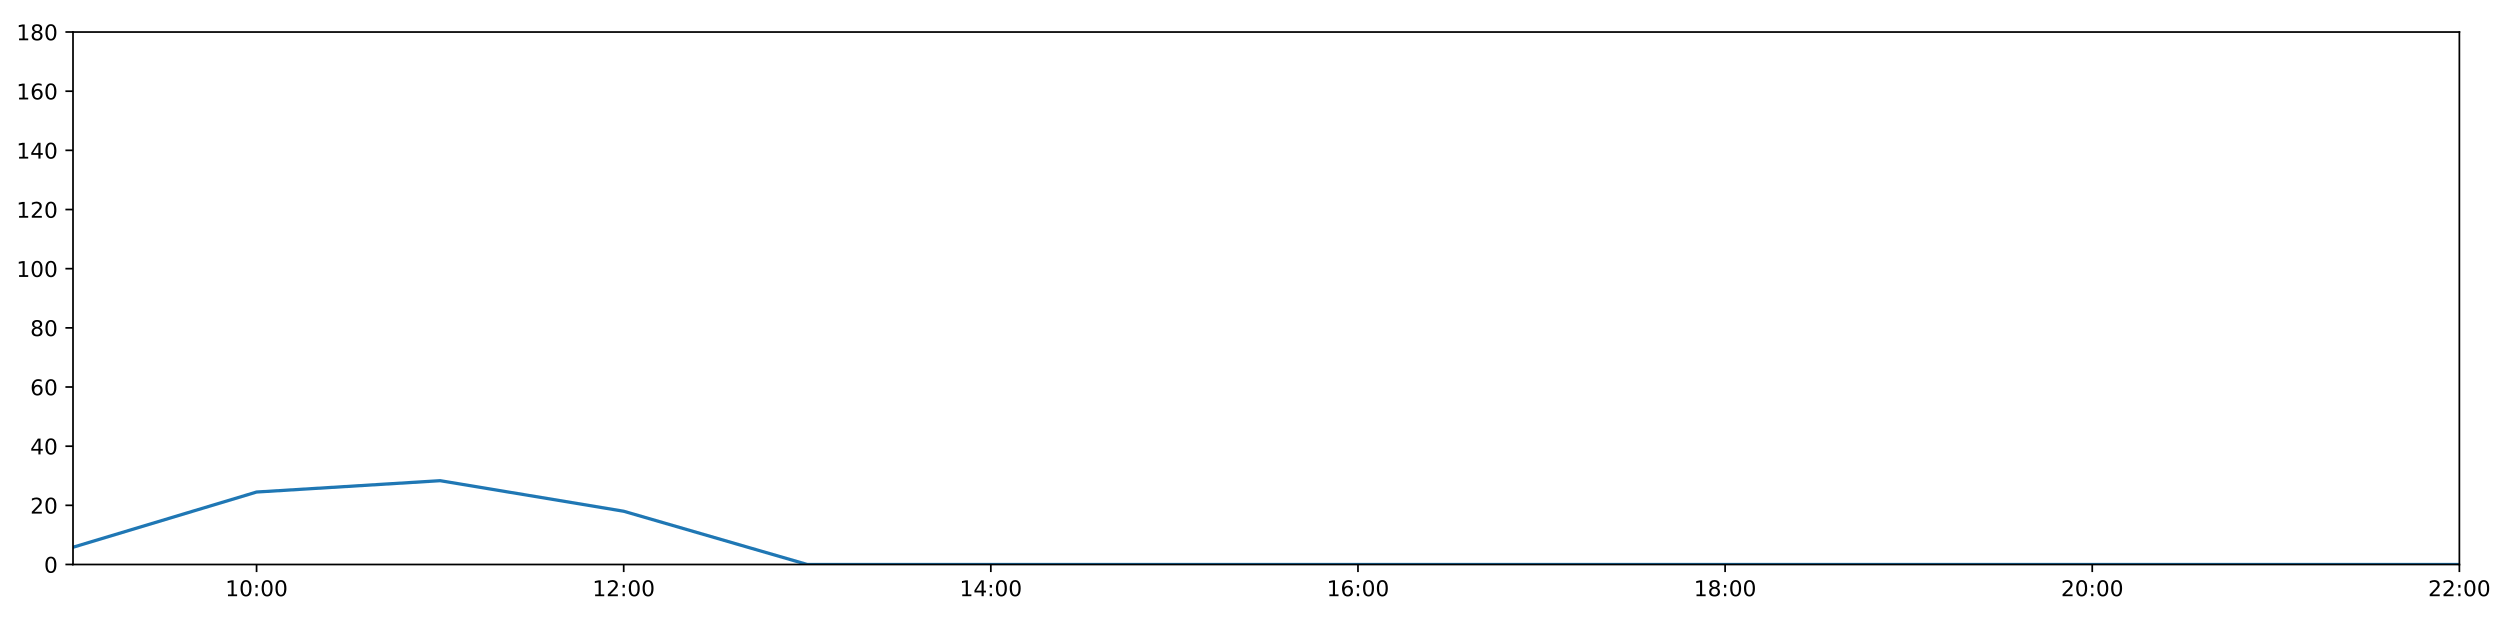
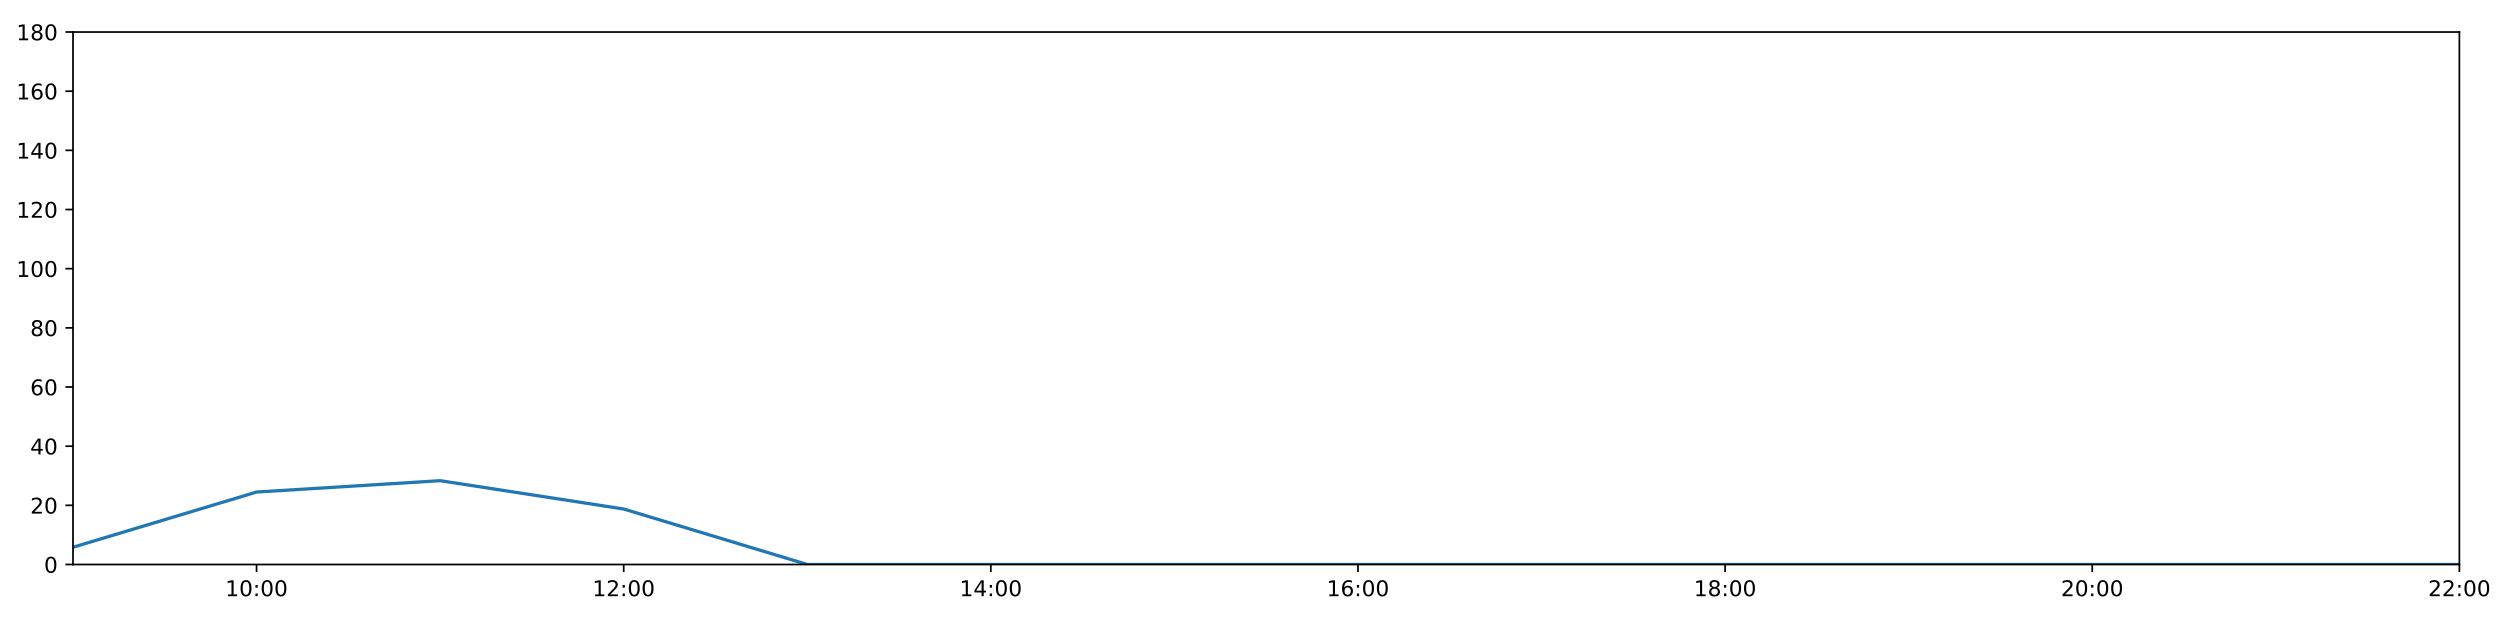
<svg xmlns="http://www.w3.org/2000/svg" xmlns:xlink="http://www.w3.org/1999/xlink" height="288pt" version="1.1" viewBox="0 0 1152 288" width="1152pt">
  <defs>
    <style type="text/css">
*{stroke-linecap:butt;stroke-linejoin:round;}
  </style>
  </defs>
  <g id="figure_1">
    <g id="patch_1">
      <path d="M 0 288  L 1152 288  L 1152 0  L 0 0  z " style="fill:#ffffff;" />
    </g>
    <g id="axes_1">
      <g id="patch_2">
        <path d="M 33.64 260.12  L 1133.28 260.12  L 1133.28 14.76  L 33.64 14.76  z " style="fill:#ffffff;" />
      </g>
      <g id="matplotlib.axis_1">
        <g id="xtick_1">
          <g id="line2d_1">
            <defs>
-               <path d="M 0 0  L 0 3.5  " id="m132757d8cf" style="stroke:#000000;stroke-width:0.8;" />
-             </defs>
-             <g>
-               <use style="stroke:#000000;stroke-width:0.8;" x="118.228" xlink:href="#m132757d8cf" y="260.12" />
+               <path d="M 0 0  L 0 3.5  " id="m03e7ea3e45" style="stroke:#000000;stroke-width:0.8;" />
+             </defs>
+             <g>
+               <use style="stroke:#000000;stroke-width:0.8;" x="118.228" xlink:href="#m03e7ea3e45" y="260.12" />
            </g>
          </g>
          <g id="text_1">
            <defs>
              <path d="M 12.406 8.297  L 28.516 8.297  L 28.516 63.922  L 10.984 60.406  L 10.984 69.391  L 28.422 72.906  L 38.281 72.906  L 38.281 8.297  L 54.391 8.297  L 54.391 0  L 12.406 0  z " id="DejaVuSans-49" />
              <path d="M 31.781 66.406  Q 24.172 66.406 20.328 58.906  Q 16.5 51.422 16.5 36.375  Q 16.5 21.391 20.328 13.891  Q 24.172 6.391 31.781 6.391  Q 39.453 6.391 43.281 13.891  Q 47.125 21.391 47.125 36.375  Q 47.125 51.422 43.281 58.906  Q 39.453 66.406 31.781 66.406  z M 31.781 74.219  Q 44.047 74.219 50.516 64.516  Q 56.984 54.828 56.984 36.375  Q 56.984 17.969 50.516 8.266  Q 44.047 -1.422 31.781 -1.422  Q 19.531 -1.422 13.062 8.266  Q 6.594 17.969 6.594 36.375  Q 6.594 54.828 13.062 64.516  Q 19.531 74.219 31.781 74.219  z " id="DejaVuSans-48" />
              <path d="M 11.719 12.406  L 22.016 12.406  L 22.016 0  L 11.719 0  z M 11.719 51.703  L 22.016 51.703  L 22.016 39.312  L 11.719 39.312  z " id="DejaVuSans-58" />
            </defs>
            <g transform="translate(103.8183 274.7184)scale(0.1 -0.1)">
              <use xlink:href="#DejaVuSans-49" />
              <use x="63.623" xlink:href="#DejaVuSans-48" />
              <use x="127.246" xlink:href="#DejaVuSans-58" />
              <use x="160.938" xlink:href="#DejaVuSans-48" />
              <use x="224.561" xlink:href="#DejaVuSans-48" />
            </g>
          </g>
        </g>
        <g id="xtick_2">
          <g id="line2d_2">
            <g>
-               <use style="stroke:#000000;stroke-width:0.8;" x="287.403" xlink:href="#m132757d8cf" y="260.12" />
+               <use style="stroke:#000000;stroke-width:0.8;" x="287.403" xlink:href="#m03e7ea3e45" y="260.12" />
            </g>
          </g>
          <g id="text_2">
            <defs>
              <path d="M 19.188 8.297  L 53.609 8.297  L 53.609 0  L 7.328 0  L 7.328 8.297  Q 12.938 14.109 22.625 23.891  Q 32.328 33.688 34.812 36.531  Q 39.547 41.844 41.422 45.531  Q 43.312 49.219 43.312 52.781  Q 43.312 58.594 39.234 62.25  Q 35.156 65.922 28.609 65.922  Q 23.969 65.922 18.812 64.312  Q 13.672 62.703 7.812 59.422  L 7.812 69.391  Q 13.766 71.781 18.938 73  Q 24.125 74.219 28.422 74.219  Q 39.75 74.219 46.484 68.547  Q 53.219 62.891 53.219 53.422  Q 53.219 48.922 51.531 44.891  Q 49.859 40.875 45.406 35.406  Q 44.188 33.984 37.641 27.219  Q 31.109 20.453 19.188 8.297  z " id="DejaVuSans-50" />
            </defs>
            <g transform="translate(272.9937 274.7184)scale(0.1 -0.1)">
              <use xlink:href="#DejaVuSans-49" />
              <use x="63.623" xlink:href="#DejaVuSans-50" />
              <use x="127.246" xlink:href="#DejaVuSans-58" />
              <use x="160.938" xlink:href="#DejaVuSans-48" />
              <use x="224.561" xlink:href="#DejaVuSans-48" />
            </g>
          </g>
        </g>
        <g id="xtick_3">
          <g id="line2d_3">
            <g>
-               <use style="stroke:#000000;stroke-width:0.8;" x="456.578" xlink:href="#m132757d8cf" y="260.12" />
+               <use style="stroke:#000000;stroke-width:0.8;" x="456.578" xlink:href="#m03e7ea3e45" y="260.12" />
            </g>
          </g>
          <g id="text_3">
            <defs>
              <path d="M 37.797 64.312  L 12.891 25.391  L 37.797 25.391  z M 35.203 72.906  L 47.609 72.906  L 47.609 25.391  L 58.016 25.391  L 58.016 17.188  L 47.609 17.188  L 47.609 0  L 37.797 0  L 37.797 17.188  L 4.891 17.188  L 4.891 26.703  z " id="DejaVuSans-52" />
            </defs>
            <g transform="translate(442.1691 274.7184)scale(0.1 -0.1)">
              <use xlink:href="#DejaVuSans-49" />
              <use x="63.623" xlink:href="#DejaVuSans-52" />
              <use x="127.246" xlink:href="#DejaVuSans-58" />
              <use x="160.938" xlink:href="#DejaVuSans-48" />
              <use x="224.561" xlink:href="#DejaVuSans-48" />
            </g>
          </g>
        </g>
        <g id="xtick_4">
          <g id="line2d_4">
            <g>
-               <use style="stroke:#000000;stroke-width:0.8;" x="625.754" xlink:href="#m132757d8cf" y="260.12" />
+               <use style="stroke:#000000;stroke-width:0.8;" x="625.754" xlink:href="#m03e7ea3e45" y="260.12" />
            </g>
          </g>
          <g id="text_4">
            <defs>
              <path d="M 33.016 40.375  Q 26.375 40.375 22.484 35.828  Q 18.609 31.297 18.609 23.391  Q 18.609 15.531 22.484 10.953  Q 26.375 6.391 33.016 6.391  Q 39.656 6.391 43.531 10.953  Q 47.406 15.531 47.406 23.391  Q 47.406 31.297 43.531 35.828  Q 39.656 40.375 33.016 40.375  z M 52.594 71.297  L 52.594 62.312  Q 48.875 64.062 45.094 64.984  Q 41.312 65.922 37.594 65.922  Q 27.828 65.922 22.672 59.328  Q 17.531 52.734 16.797 39.406  Q 19.672 43.656 24.016 45.922  Q 28.375 48.188 33.594 48.188  Q 44.578 48.188 50.953 41.516  Q 57.328 34.859 57.328 23.391  Q 57.328 12.156 50.688 5.359  Q 44.047 -1.422 33.016 -1.422  Q 20.359 -1.422 13.672 8.266  Q 6.984 17.969 6.984 36.375  Q 6.984 53.656 15.188 63.938  Q 23.391 74.219 37.203 74.219  Q 40.922 74.219 44.703 73.484  Q 48.484 72.75 52.594 71.297  z " id="DejaVuSans-54" />
            </defs>
            <g transform="translate(611.3445 274.7184)scale(0.1 -0.1)">
              <use xlink:href="#DejaVuSans-49" />
              <use x="63.623" xlink:href="#DejaVuSans-54" />
              <use x="127.246" xlink:href="#DejaVuSans-58" />
              <use x="160.938" xlink:href="#DejaVuSans-48" />
              <use x="224.561" xlink:href="#DejaVuSans-48" />
            </g>
          </g>
        </g>
        <g id="xtick_5">
          <g id="line2d_5">
            <g>
-               <use style="stroke:#000000;stroke-width:0.8;" x="794.929" xlink:href="#m132757d8cf" y="260.12" />
+               <use style="stroke:#000000;stroke-width:0.8;" x="794.929" xlink:href="#m03e7ea3e45" y="260.12" />
            </g>
          </g>
          <g id="text_5">
            <defs>
              <path d="M 31.781 34.625  Q 24.75 34.625 20.719 30.859  Q 16.703 27.094 16.703 20.516  Q 16.703 13.922 20.719 10.156  Q 24.75 6.391 31.781 6.391  Q 38.812 6.391 42.859 10.172  Q 46.922 13.969 46.922 20.516  Q 46.922 27.094 42.891 30.859  Q 38.875 34.625 31.781 34.625  z M 21.922 38.812  Q 15.578 40.375 12.031 44.719  Q 8.5 49.078 8.5 55.328  Q 8.5 64.062 14.719 69.141  Q 20.953 74.219 31.781 74.219  Q 42.672 74.219 48.875 69.141  Q 55.078 64.062 55.078 55.328  Q 55.078 49.078 51.531 44.719  Q 48 40.375 41.703 38.812  Q 48.828 37.156 52.797 32.312  Q 56.781 27.484 56.781 20.516  Q 56.781 9.906 50.312 4.234  Q 43.844 -1.422 31.781 -1.422  Q 19.734 -1.422 13.25 4.234  Q 6.781 9.906 6.781 20.516  Q 6.781 27.484 10.781 32.312  Q 14.797 37.156 21.922 38.812  z M 18.312 54.391  Q 18.312 48.734 21.844 45.562  Q 25.391 42.391 31.781 42.391  Q 38.141 42.391 41.719 45.562  Q 45.312 48.734 45.312 54.391  Q 45.312 60.062 41.719 63.234  Q 38.141 66.406 31.781 66.406  Q 25.391 66.406 21.844 63.234  Q 18.312 60.062 18.312 54.391  z " id="DejaVuSans-56" />
            </defs>
            <g transform="translate(780.5199 274.7184)scale(0.1 -0.1)">
              <use xlink:href="#DejaVuSans-49" />
              <use x="63.623" xlink:href="#DejaVuSans-56" />
              <use x="127.246" xlink:href="#DejaVuSans-58" />
              <use x="160.938" xlink:href="#DejaVuSans-48" />
              <use x="224.561" xlink:href="#DejaVuSans-48" />
            </g>
          </g>
        </g>
        <g id="xtick_6">
          <g id="line2d_6">
            <g>
-               <use style="stroke:#000000;stroke-width:0.8;" x="964.105" xlink:href="#m132757d8cf" y="260.12" />
+               <use style="stroke:#000000;stroke-width:0.8;" x="964.105" xlink:href="#m03e7ea3e45" y="260.12" />
            </g>
          </g>
          <g id="text_6">
            <g transform="translate(949.6952 274.7184)scale(0.1 -0.1)">
              <use xlink:href="#DejaVuSans-50" />
              <use x="63.623" xlink:href="#DejaVuSans-48" />
              <use x="127.246" xlink:href="#DejaVuSans-58" />
              <use x="160.938" xlink:href="#DejaVuSans-48" />
              <use x="224.561" xlink:href="#DejaVuSans-48" />
            </g>
          </g>
        </g>
        <g id="xtick_7">
          <g id="line2d_7">
            <g>
-               <use style="stroke:#000000;stroke-width:0.8;" x="1133.28" xlink:href="#m132757d8cf" y="260.12" />
+               <use style="stroke:#000000;stroke-width:0.8;" x="1133.28" xlink:href="#m03e7ea3e45" y="260.12" />
            </g>
          </g>
          <g id="text_7">
            <g transform="translate(1118.871 274.7184)scale(0.1 -0.1)">
              <use xlink:href="#DejaVuSans-50" />
              <use x="63.623" xlink:href="#DejaVuSans-50" />
              <use x="127.246" xlink:href="#DejaVuSans-58" />
              <use x="160.938" xlink:href="#DejaVuSans-48" />
              <use x="224.561" xlink:href="#DejaVuSans-48" />
            </g>
          </g>
        </g>
      </g>
      <g id="matplotlib.axis_2">
        <g id="ytick_1">
          <g id="line2d_8">
            <defs>
-               <path d="M 0 0  L -3.5 0  " id="m483b7a12e4" style="stroke:#000000;stroke-width:0.8;" />
-             </defs>
-             <g>
-               <use style="stroke:#000000;stroke-width:0.8;" x="33.64" xlink:href="#m483b7a12e4" y="260.12" />
+               <path d="M 0 0  L -3.5 0  " id="m6d39a33bf9" style="stroke:#000000;stroke-width:0.8;" />
+             </defs>
+             <g>
+               <use style="stroke:#000000;stroke-width:0.8;" x="33.64" xlink:href="#m6d39a33bf9" y="260.12" />
            </g>
          </g>
          <g id="text_8">
            <g transform="translate(20.2775 263.9192)scale(0.1 -0.1)">
              <use xlink:href="#DejaVuSans-48" />
            </g>
          </g>
        </g>
        <g id="ytick_2">
          <g id="line2d_9">
            <g>
-               <use style="stroke:#000000;stroke-width:0.8;" x="33.64" xlink:href="#m483b7a12e4" y="232.858" />
+               <use style="stroke:#000000;stroke-width:0.8;" x="33.64" xlink:href="#m6d39a33bf9" y="232.858" />
            </g>
          </g>
          <g id="text_9">
            <g transform="translate(13.915 236.657)scale(0.1 -0.1)">
              <use xlink:href="#DejaVuSans-50" />
              <use x="63.623" xlink:href="#DejaVuSans-48" />
            </g>
          </g>
        </g>
        <g id="ytick_3">
          <g id="line2d_10">
            <g>
-               <use style="stroke:#000000;stroke-width:0.8;" x="33.64" xlink:href="#m483b7a12e4" y="205.596" />
+               <use style="stroke:#000000;stroke-width:0.8;" x="33.64" xlink:href="#m6d39a33bf9" y="205.596" />
            </g>
          </g>
          <g id="text_10">
            <g transform="translate(13.915 209.3948)scale(0.1 -0.1)">
              <use xlink:href="#DejaVuSans-52" />
              <use x="63.623" xlink:href="#DejaVuSans-48" />
            </g>
          </g>
        </g>
        <g id="ytick_4">
          <g id="line2d_11">
            <g>
-               <use style="stroke:#000000;stroke-width:0.8;" x="33.64" xlink:href="#m483b7a12e4" y="178.333" />
+               <use style="stroke:#000000;stroke-width:0.8;" x="33.64" xlink:href="#m6d39a33bf9" y="178.333" />
            </g>
          </g>
          <g id="text_11">
            <g transform="translate(13.915 182.1326)scale(0.1 -0.1)">
              <use xlink:href="#DejaVuSans-54" />
              <use x="63.623" xlink:href="#DejaVuSans-48" />
            </g>
          </g>
        </g>
        <g id="ytick_5">
          <g id="line2d_12">
            <g>
-               <use style="stroke:#000000;stroke-width:0.8;" x="33.64" xlink:href="#m483b7a12e4" y="151.071" />
+               <use style="stroke:#000000;stroke-width:0.8;" x="33.64" xlink:href="#m6d39a33bf9" y="151.071" />
            </g>
          </g>
          <g id="text_12">
            <g transform="translate(13.915 154.8703)scale(0.1 -0.1)">
              <use xlink:href="#DejaVuSans-56" />
              <use x="63.623" xlink:href="#DejaVuSans-48" />
            </g>
          </g>
        </g>
        <g id="ytick_6">
          <g id="line2d_13">
            <g>
-               <use style="stroke:#000000;stroke-width:0.8;" x="33.64" xlink:href="#m483b7a12e4" y="123.809" />
+               <use style="stroke:#000000;stroke-width:0.8;" x="33.64" xlink:href="#m6d39a33bf9" y="123.809" />
            </g>
          </g>
          <g id="text_13">
            <g transform="translate(7.5525 127.6081)scale(0.1 -0.1)">
              <use xlink:href="#DejaVuSans-49" />
              <use x="63.623" xlink:href="#DejaVuSans-48" />
              <use x="127.246" xlink:href="#DejaVuSans-48" />
            </g>
          </g>
        </g>
        <g id="ytick_7">
          <g id="line2d_14">
            <g>
-               <use style="stroke:#000000;stroke-width:0.8;" x="33.64" xlink:href="#m483b7a12e4" y="96.547" />
+               <use style="stroke:#000000;stroke-width:0.8;" x="33.64" xlink:href="#m6d39a33bf9" y="96.547" />
            </g>
          </g>
          <g id="text_14">
            <g transform="translate(7.5525 100.3459)scale(0.1 -0.1)">
              <use xlink:href="#DejaVuSans-49" />
              <use x="63.623" xlink:href="#DejaVuSans-50" />
              <use x="127.246" xlink:href="#DejaVuSans-48" />
            </g>
          </g>
        </g>
        <g id="ytick_8">
          <g id="line2d_15">
            <g>
-               <use style="stroke:#000000;stroke-width:0.8;" x="33.64" xlink:href="#m483b7a12e4" y="69.284" />
+               <use style="stroke:#000000;stroke-width:0.8;" x="33.64" xlink:href="#m6d39a33bf9" y="69.284" />
            </g>
          </g>
          <g id="text_15">
            <g transform="translate(7.5525 73.08366)scale(0.1 -0.1)">
              <use xlink:href="#DejaVuSans-49" />
              <use x="63.623" xlink:href="#DejaVuSans-52" />
              <use x="127.246" xlink:href="#DejaVuSans-48" />
            </g>
          </g>
        </g>
        <g id="ytick_9">
          <g id="line2d_16">
            <g>
-               <use style="stroke:#000000;stroke-width:0.8;" x="33.64" xlink:href="#m483b7a12e4" y="42.022" />
+               <use style="stroke:#000000;stroke-width:0.8;" x="33.64" xlink:href="#m6d39a33bf9" y="42.022" />
            </g>
          </g>
          <g id="text_16">
            <g transform="translate(7.5525 45.82144)scale(0.1 -0.1)">
              <use xlink:href="#DejaVuSans-49" />
              <use x="63.623" xlink:href="#DejaVuSans-54" />
              <use x="127.246" xlink:href="#DejaVuSans-48" />
            </g>
          </g>
        </g>
        <g id="ytick_10">
          <g id="line2d_17">
            <g>
-               <use style="stroke:#000000;stroke-width:0.8;" x="33.64" xlink:href="#m483b7a12e4" y="14.76" />
+               <use style="stroke:#000000;stroke-width:0.8;" x="33.64" xlink:href="#m6d39a33bf9" y="14.76" />
            </g>
          </g>
          <g id="text_17">
            <g transform="translate(7.5525 18.55922)scale(0.1 -0.1)">
              <use xlink:href="#DejaVuSans-49" />
              <use x="63.623" xlink:href="#DejaVuSans-56" />
              <use x="127.246" xlink:href="#DejaVuSans-48" />
            </g>
          </g>
        </g>
      </g>
      <g id="line2d_18">
-         <path clip-path="url(#p3f1e49fb3d)" d="M 33.64 252.169  L 118.228 226.724  L 202.815 221.499  L 287.403 235.584  L 371.991 260.12  L 456.578 260.12  L 541.166 260.12  L 625.754 260.12  L 710.342 260.12  L 794.929 260.12  L 879.517 260.12  L 964.105 260.12  L 1048.692 260.12  L 1133.28 260.12  " style="fill:none;stroke:#1f77b4;stroke-linecap:square;stroke-width:1.5;" />
+         <path clip-path="url(#pab0d7de194)" d="M 33.64 252.169  L 118.228 226.724  L 202.815 221.499  L 287.403 234.562  L 371.991 260.12  L 456.578 260.12  L 541.166 260.12  L 625.754 260.12  L 710.342 260.12  L 794.929 260.12  L 879.517 260.12  L 964.105 260.12  L 1048.692 260.12  L 1133.28 260.12  " style="fill:none;stroke:#1f77b4;stroke-linecap:square;stroke-width:1.5;" />
      </g>
      <g id="patch_3">
        <path d="M 33.64 260.12  L 33.64 14.76  " style="fill:none;stroke:#000000;stroke-linecap:square;stroke-linejoin:miter;stroke-width:0.8;" />
      </g>
      <g id="patch_4">
        <path d="M 1133.28 260.12  L 1133.28 14.76  " style="fill:none;stroke:#000000;stroke-linecap:square;stroke-linejoin:miter;stroke-width:0.8;" />
      </g>
      <g id="patch_5">
        <path d="M 33.64 260.12  L 1133.28 260.12  " style="fill:none;stroke:#000000;stroke-linecap:square;stroke-linejoin:miter;stroke-width:0.8;" />
      </g>
      <g id="patch_6">
        <path d="M 33.64 14.76  L 1133.28 14.76  " style="fill:none;stroke:#000000;stroke-linecap:square;stroke-linejoin:miter;stroke-width:0.8;" />
      </g>
    </g>
  </g>
  <defs>
-     <clipPath id="p3f1e49fb3d">
+     <clipPath id="pab0d7de194">
      <rect height="245.36" width="1099.64" x="33.64" y="14.76" />
    </clipPath>
  </defs>
</svg>
